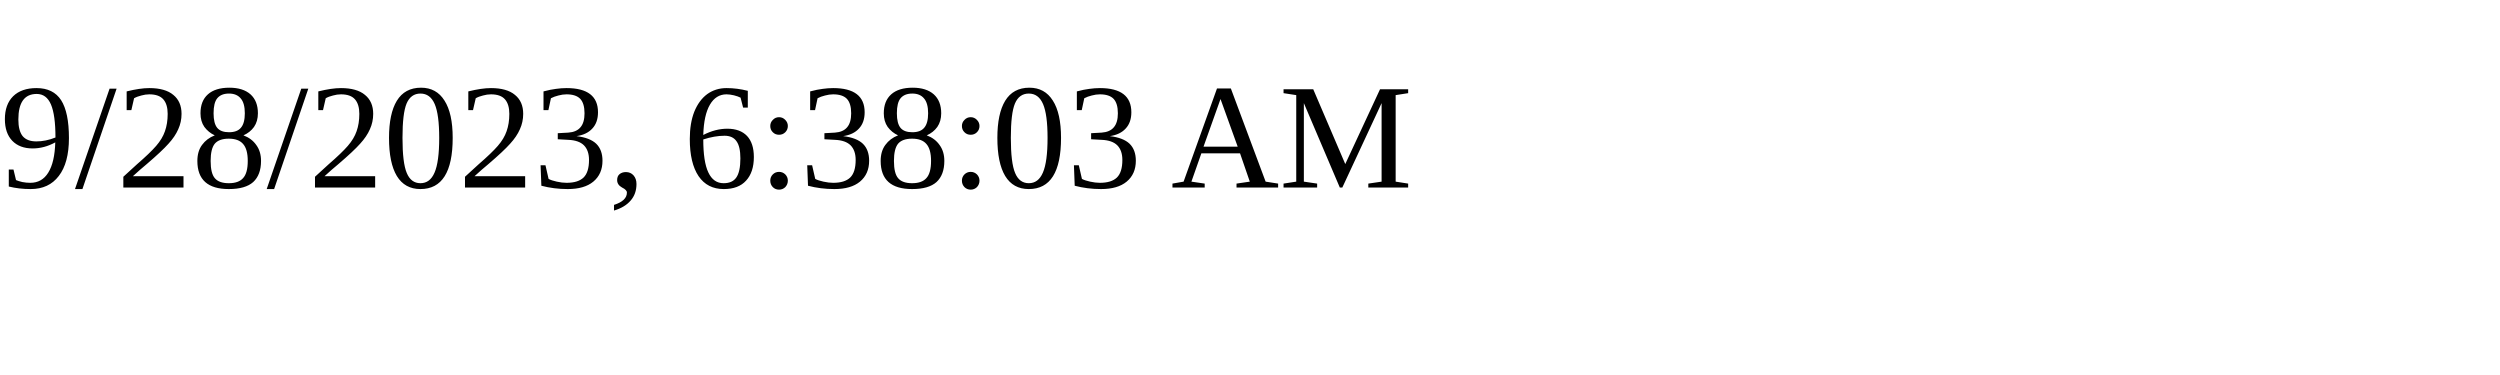
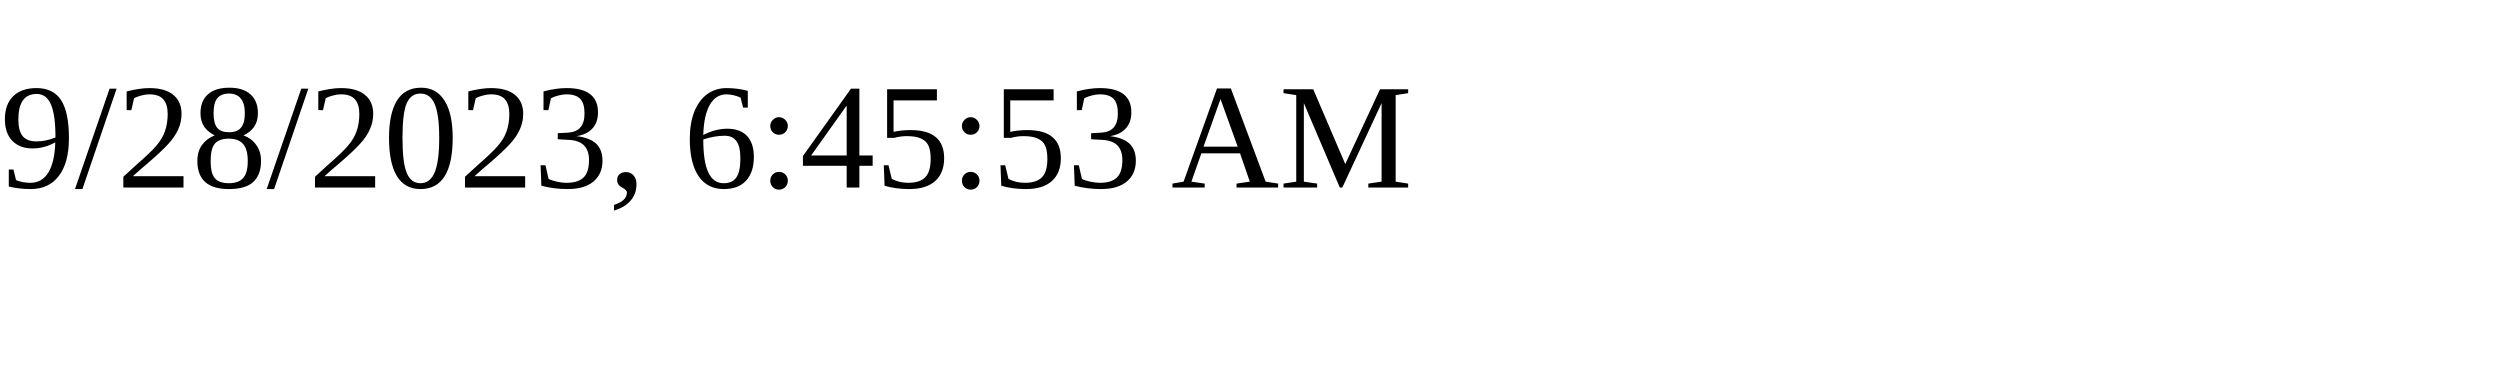
<svg xmlns="http://www.w3.org/2000/svg" height="30" width="200">
-   <text x="0" y="15">9/28/2023, 6:38:03 AM</text>
+   <text x="0" y="15">9/28/2023, 6:45:53 AM</text>
</svg>
